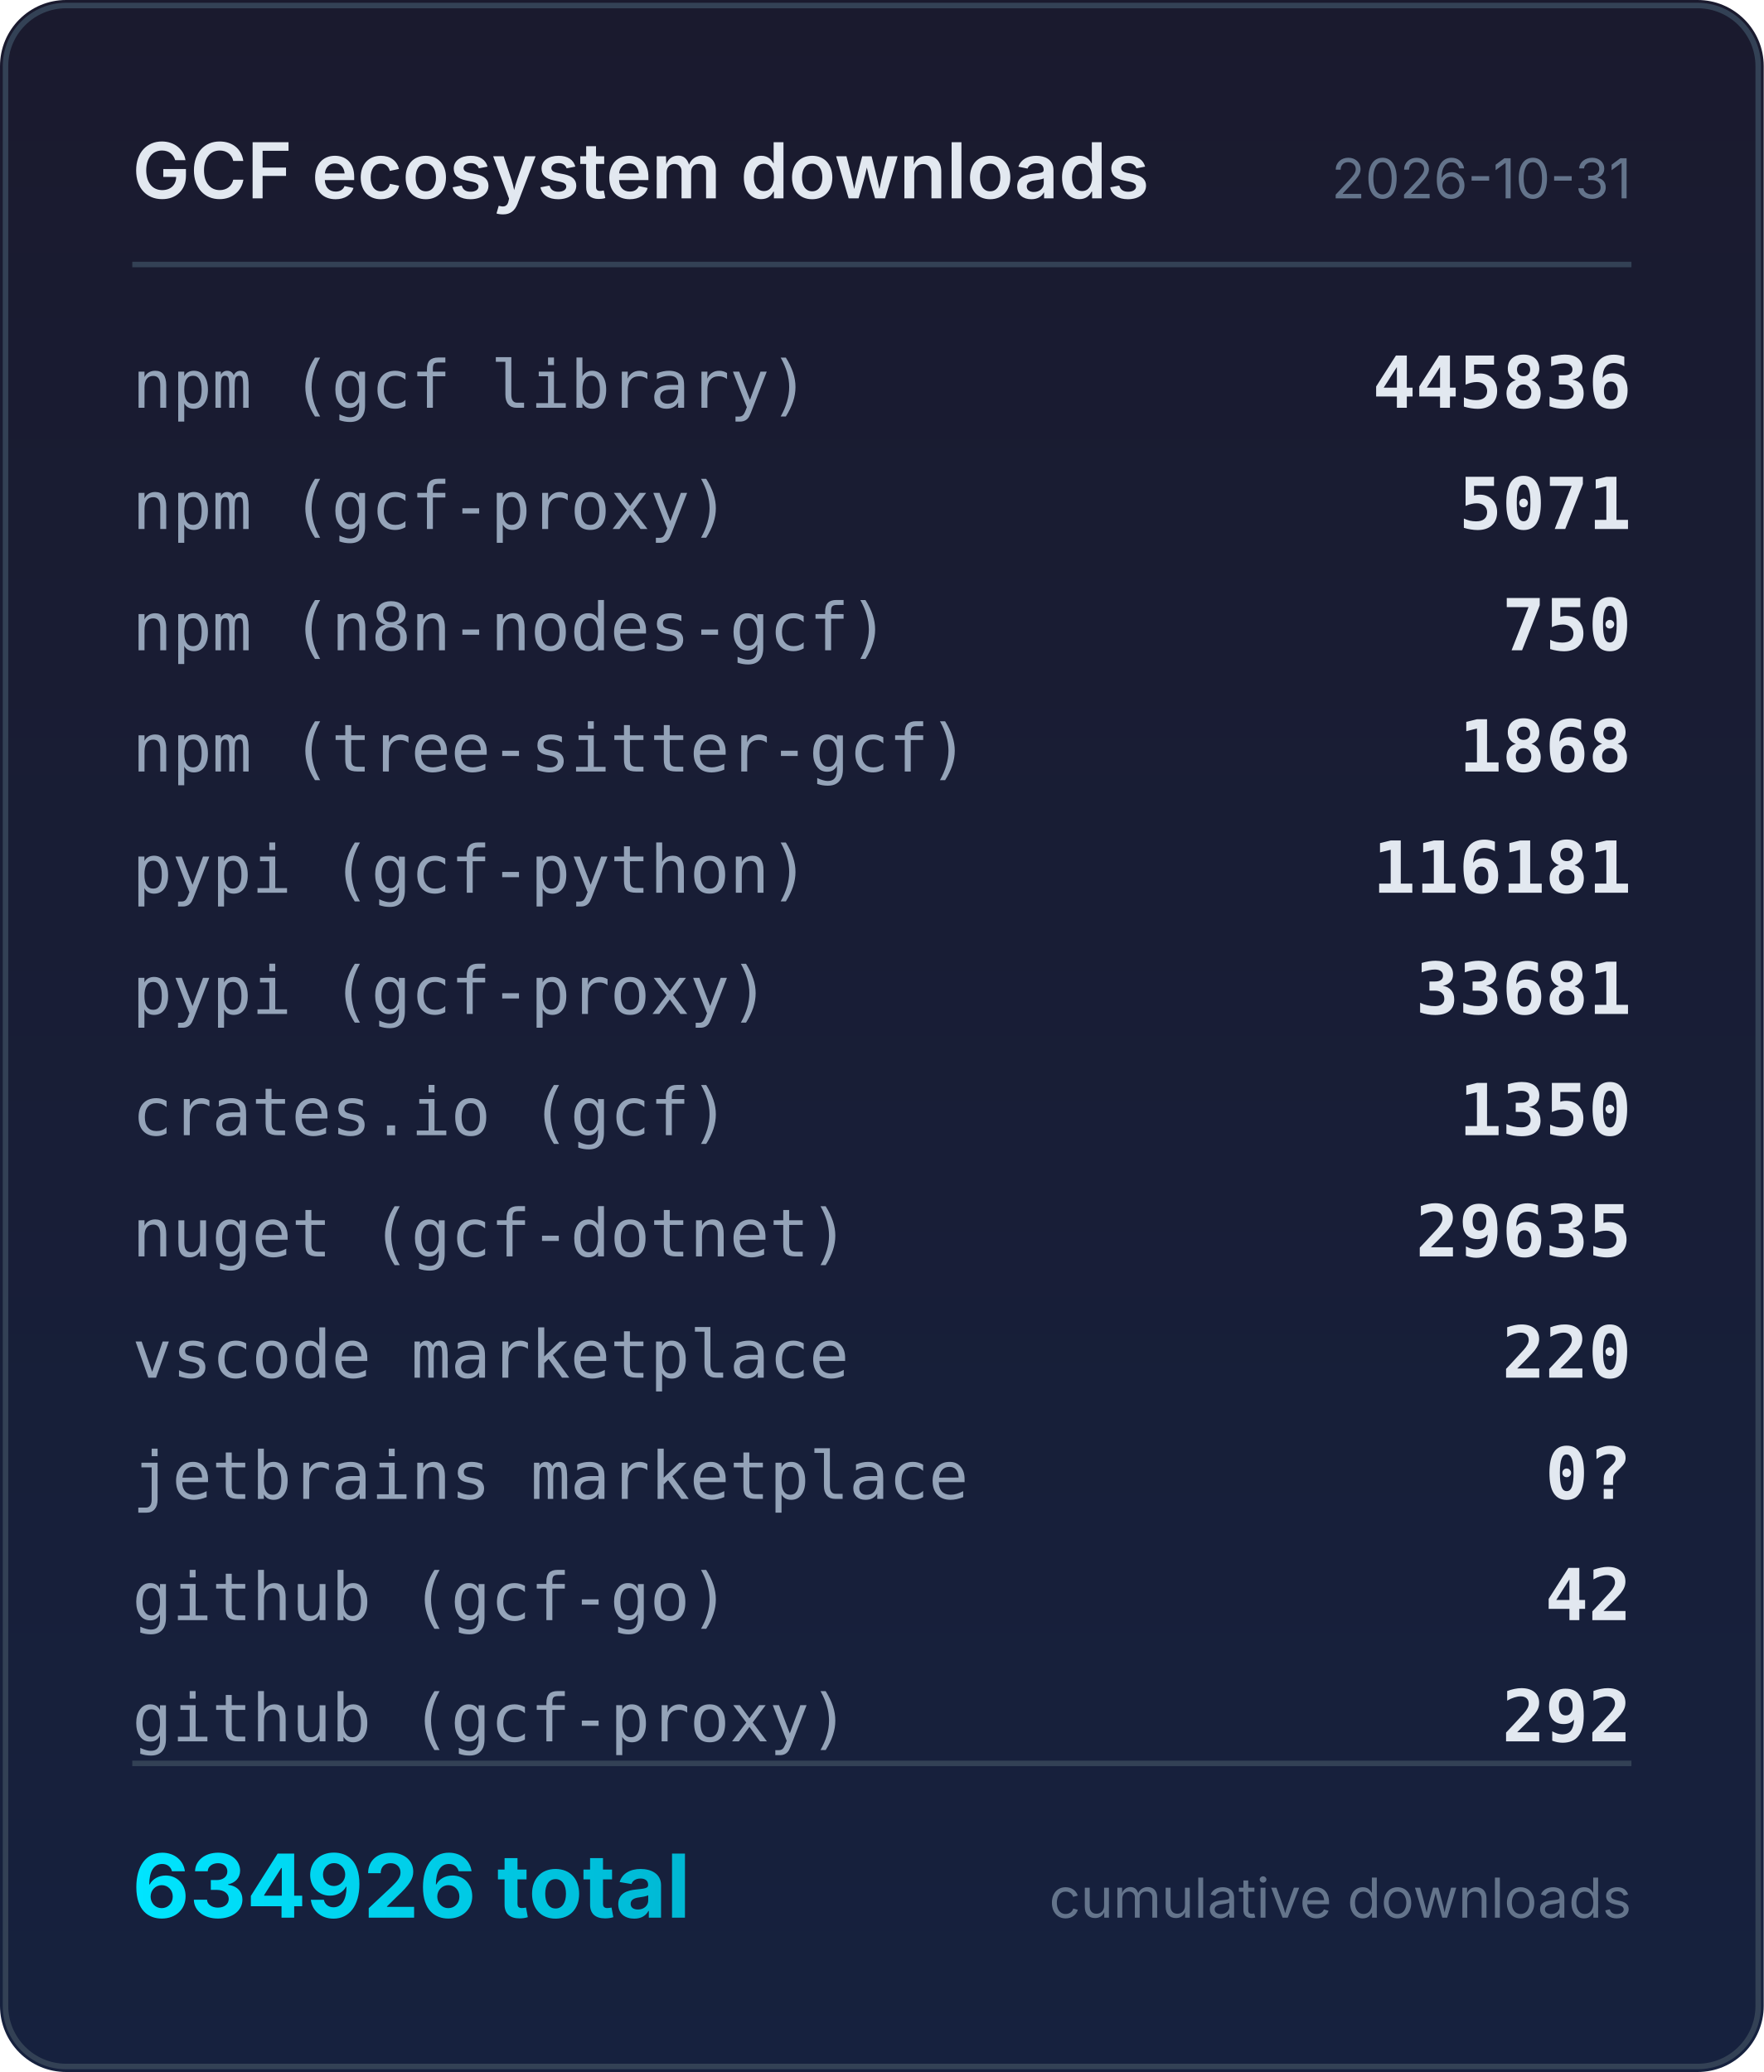
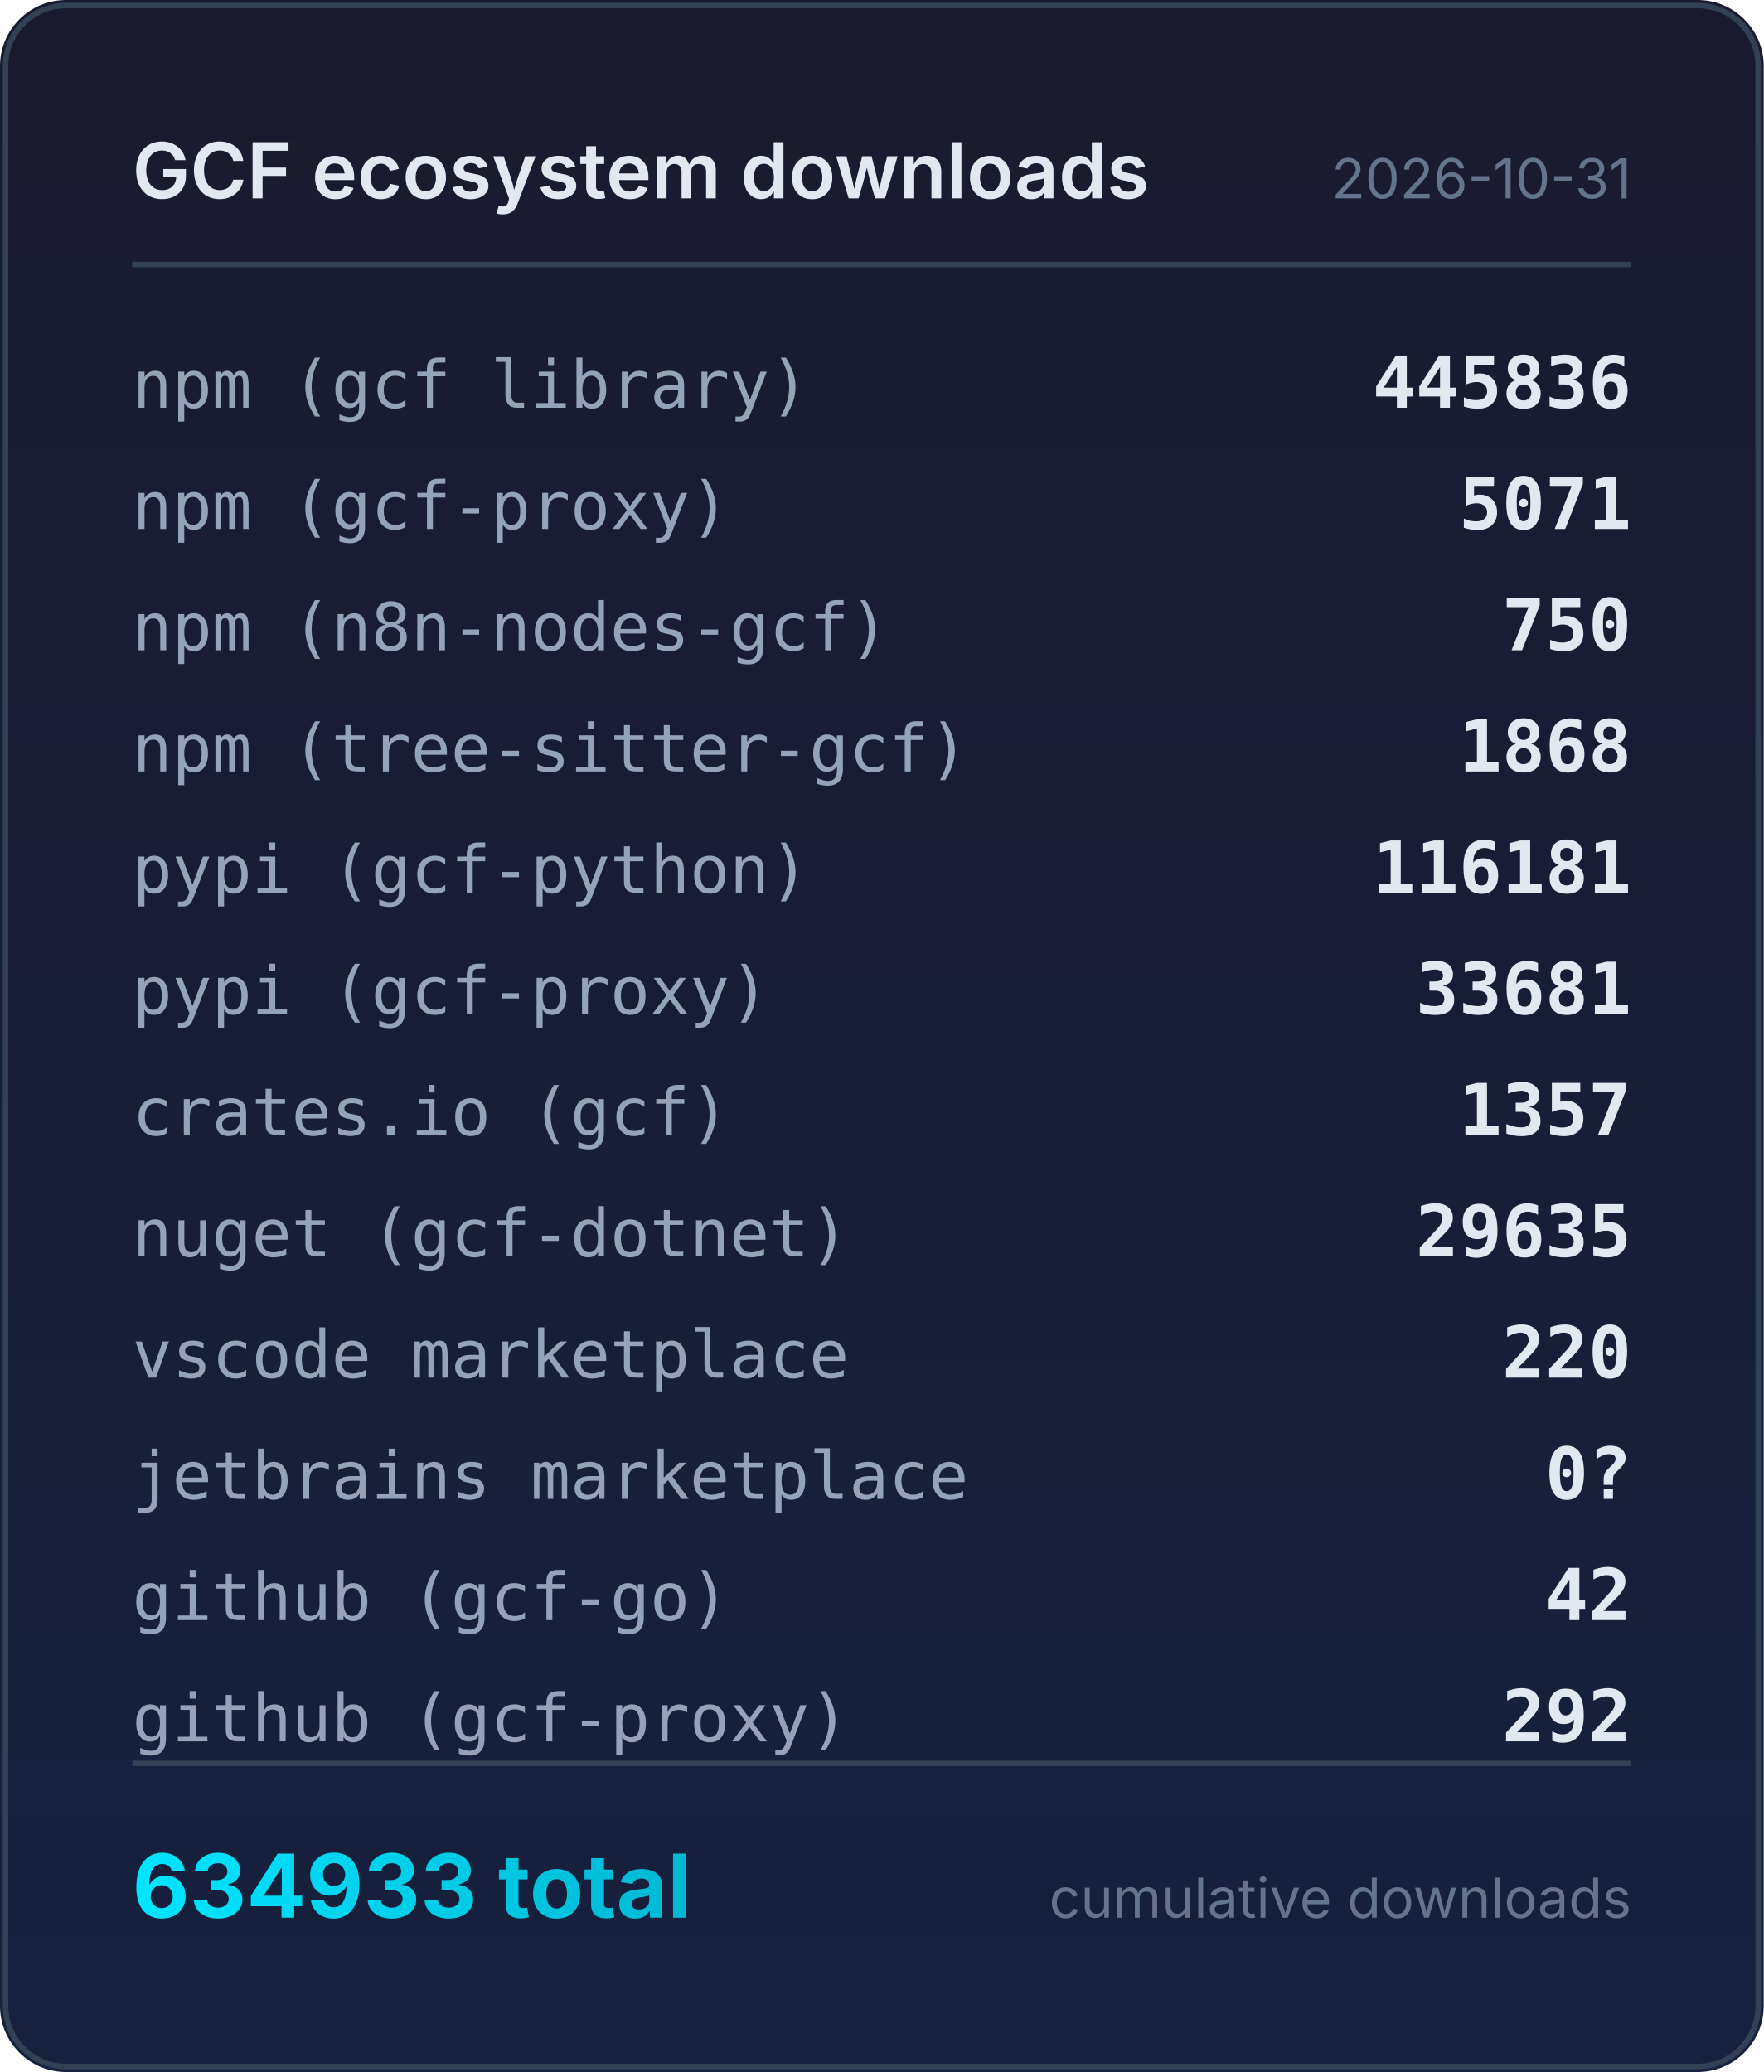
<svg xmlns="http://www.w3.org/2000/svg" width="320" height="376" viewBox="0 0 320 376">
  <defs>
    <linearGradient id="bg" x1="0" y1="0" x2="0" y2="1">
      <stop offset="0%" stop-color="#1a1a2e" />
      <stop offset="100%" stop-color="#16213e" />
    </linearGradient>
    <linearGradient id="accent" x1="0" y1="0" x2="1" y2="0">
      <stop offset="0%" stop-color="#00e5ff" />
      <stop offset="100%" stop-color="#00b8d4" />
    </linearGradient>
  </defs>
  <rect width="320" height="376" rx="12" fill="url(#bg)" />
  <rect x="1" y="1" width="318" height="374" rx="11" fill="none" stroke="#334155" stroke-width="1" />
  <text x="24" y="36" fill="#e2e8f0" font-family="system-ui,-apple-system,sans-serif" font-size="14" font-weight="600">GCF ecosystem downloads</text>
  <text x="296" y="36" fill="#64748b" font-family="system-ui,-apple-system,sans-serif" font-size="10" text-anchor="end">2026-10-31</text>
  <line x1="24" y1="48" x2="296" y2="48" stroke="#334155" stroke-width="1" />
  <text x="24" y="74" fill="#94a3b8" font-family="ui-monospace,monospace" font-size="12">npm (gcf library)</text>
  <text x="296" y="74" fill="#e2e8f0" font-family="ui-monospace,monospace" font-size="13" font-weight="600" text-anchor="end">445836</text>
  <text x="24" y="96" fill="#94a3b8" font-family="ui-monospace,monospace" font-size="12">npm (gcf-proxy)</text>
  <text x="296" y="96" fill="#e2e8f0" font-family="ui-monospace,monospace" font-size="13" font-weight="600" text-anchor="end">5071</text>
  <text x="24" y="118" fill="#94a3b8" font-family="ui-monospace,monospace" font-size="12">npm (n8n-nodes-gcf)</text>
  <text x="296" y="118" fill="#e2e8f0" font-family="ui-monospace,monospace" font-size="13" font-weight="600" text-anchor="end">750</text>
  <text x="24" y="140" fill="#94a3b8" font-family="ui-monospace,monospace" font-size="12">npm (tree-sitter-gcf)</text>
  <text x="296" y="140" fill="#e2e8f0" font-family="ui-monospace,monospace" font-size="13" font-weight="600" text-anchor="end">1868</text>
  <text x="24" y="162" fill="#94a3b8" font-family="ui-monospace,monospace" font-size="12">pypi (gcf-python)</text>
  <text x="296" y="162" fill="#e2e8f0" font-family="ui-monospace,monospace" font-size="13" font-weight="600" text-anchor="end">116181</text>
  <text x="24" y="184" fill="#94a3b8" font-family="ui-monospace,monospace" font-size="12">pypi (gcf-proxy)</text>
  <text x="296" y="184" fill="#e2e8f0" font-family="ui-monospace,monospace" font-size="13" font-weight="600" text-anchor="end">33681</text>
  <text x="24" y="206" fill="#94a3b8" font-family="ui-monospace,monospace" font-size="12">crates.io (gcf)</text>
-   <text x="296" y="206" fill="#e2e8f0" font-family="ui-monospace,monospace" font-size="13" font-weight="600" text-anchor="end">1350</text>
+   <text x="296" y="206" fill="#e2e8f0" font-family="ui-monospace,monospace" font-size="13" font-weight="600" text-anchor="end">1357</text>
  <text x="24" y="228" fill="#94a3b8" font-family="ui-monospace,monospace" font-size="12">nuget (gcf-dotnet)</text>
  <text x="296" y="228" fill="#e2e8f0" font-family="ui-monospace,monospace" font-size="13" font-weight="600" text-anchor="end">29635</text>
  <text x="24" y="250" fill="#94a3b8" font-family="ui-monospace,monospace" font-size="12">vscode marketplace</text>
  <text x="296" y="250" fill="#e2e8f0" font-family="ui-monospace,monospace" font-size="13" font-weight="600" text-anchor="end">220</text>
  <text x="24" y="272" fill="#94a3b8" font-family="ui-monospace,monospace" font-size="12">jetbrains marketplace</text>
  <text x="296" y="272" fill="#e2e8f0" font-family="ui-monospace,monospace" font-size="13" font-weight="600" text-anchor="end">0?</text>
  <text x="24" y="294" fill="#94a3b8" font-family="ui-monospace,monospace" font-size="12">github (gcf-go)</text>
  <text x="296" y="294" fill="#e2e8f0" font-family="ui-monospace,monospace" font-size="13" font-weight="600" text-anchor="end">42</text>
  <text x="24" y="316" fill="#94a3b8" font-family="ui-monospace,monospace" font-size="12">github (gcf-proxy)</text>
  <text x="296" y="316" fill="#e2e8f0" font-family="ui-monospace,monospace" font-size="13" font-weight="600" text-anchor="end">292</text>
  <line x1="24" y1="320" x2="296" y2="320" stroke="#334155" stroke-width="1" />
-   <text x="24" y="348" fill="url(#accent)" font-family="system-ui,-apple-system,sans-serif" font-size="16" font-weight="700">634926 total</text>
+   <text x="24" y="348" fill="url(#accent)" font-family="system-ui,-apple-system,sans-serif" font-size="16" font-weight="700">634933 total</text>
  <text x="296" y="348" fill="#64748b" font-family="system-ui,-apple-system,sans-serif" font-size="10" text-anchor="end">cumulative downloads</text>
</svg>
